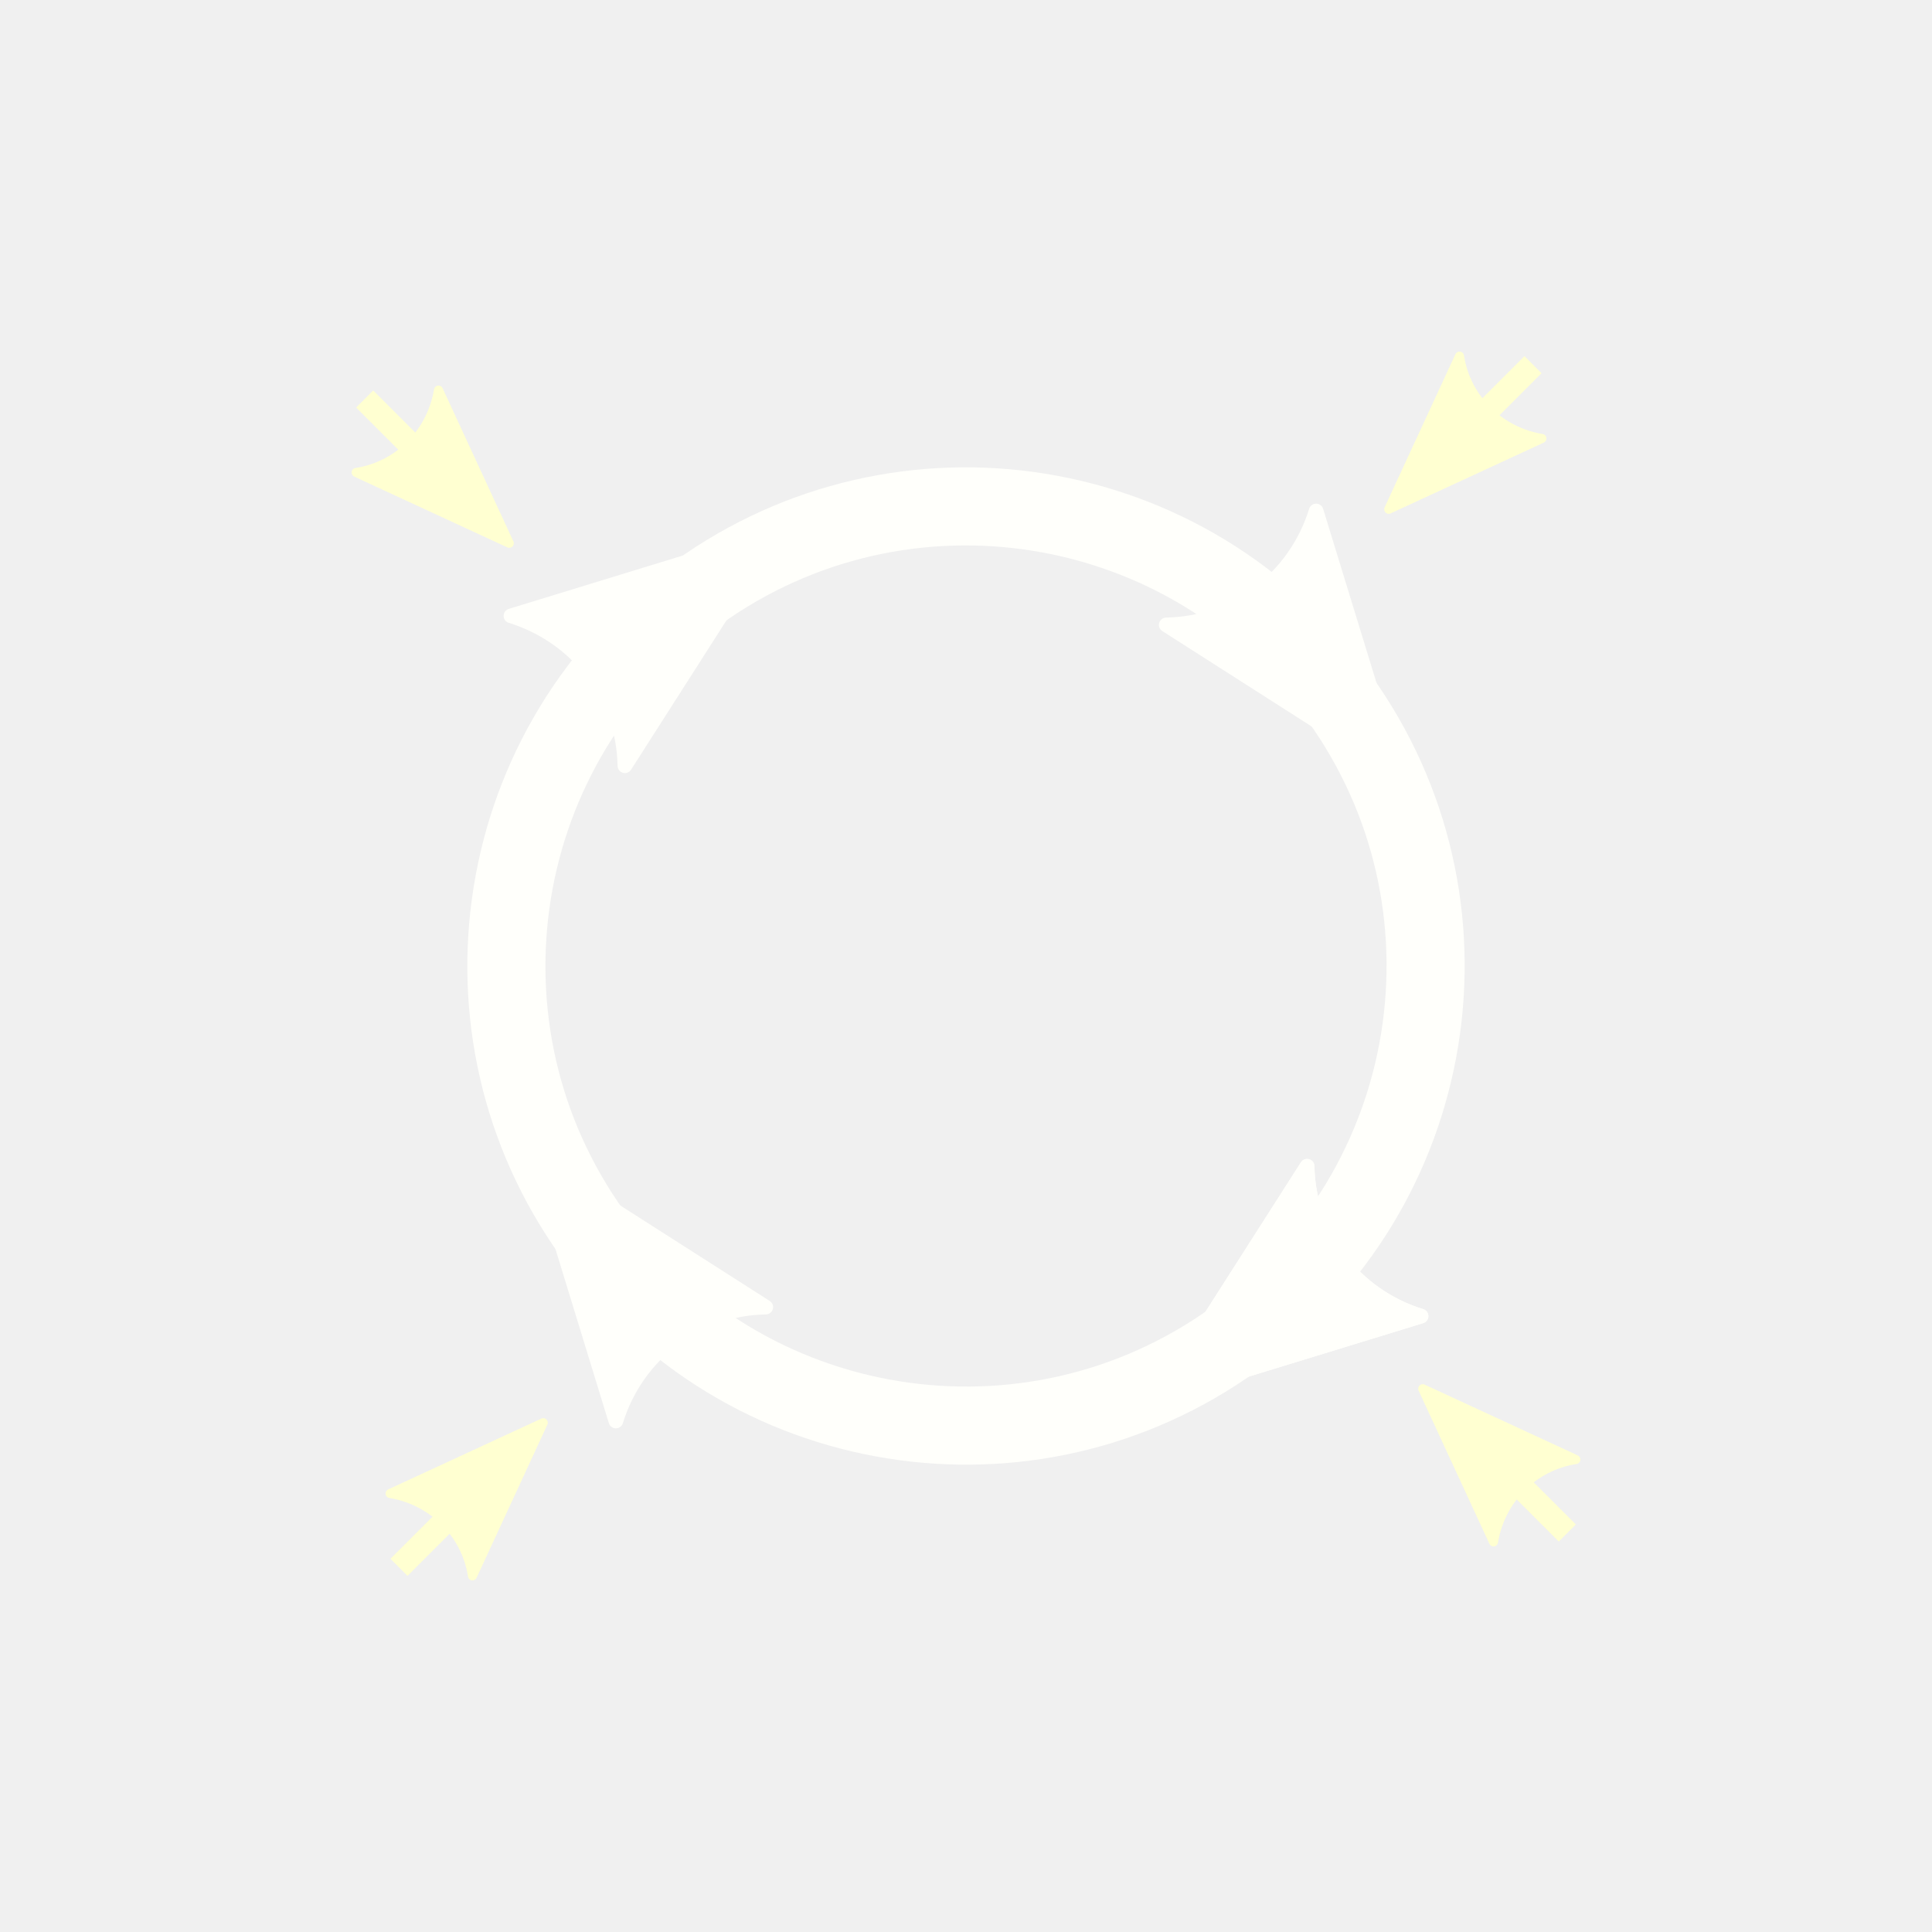
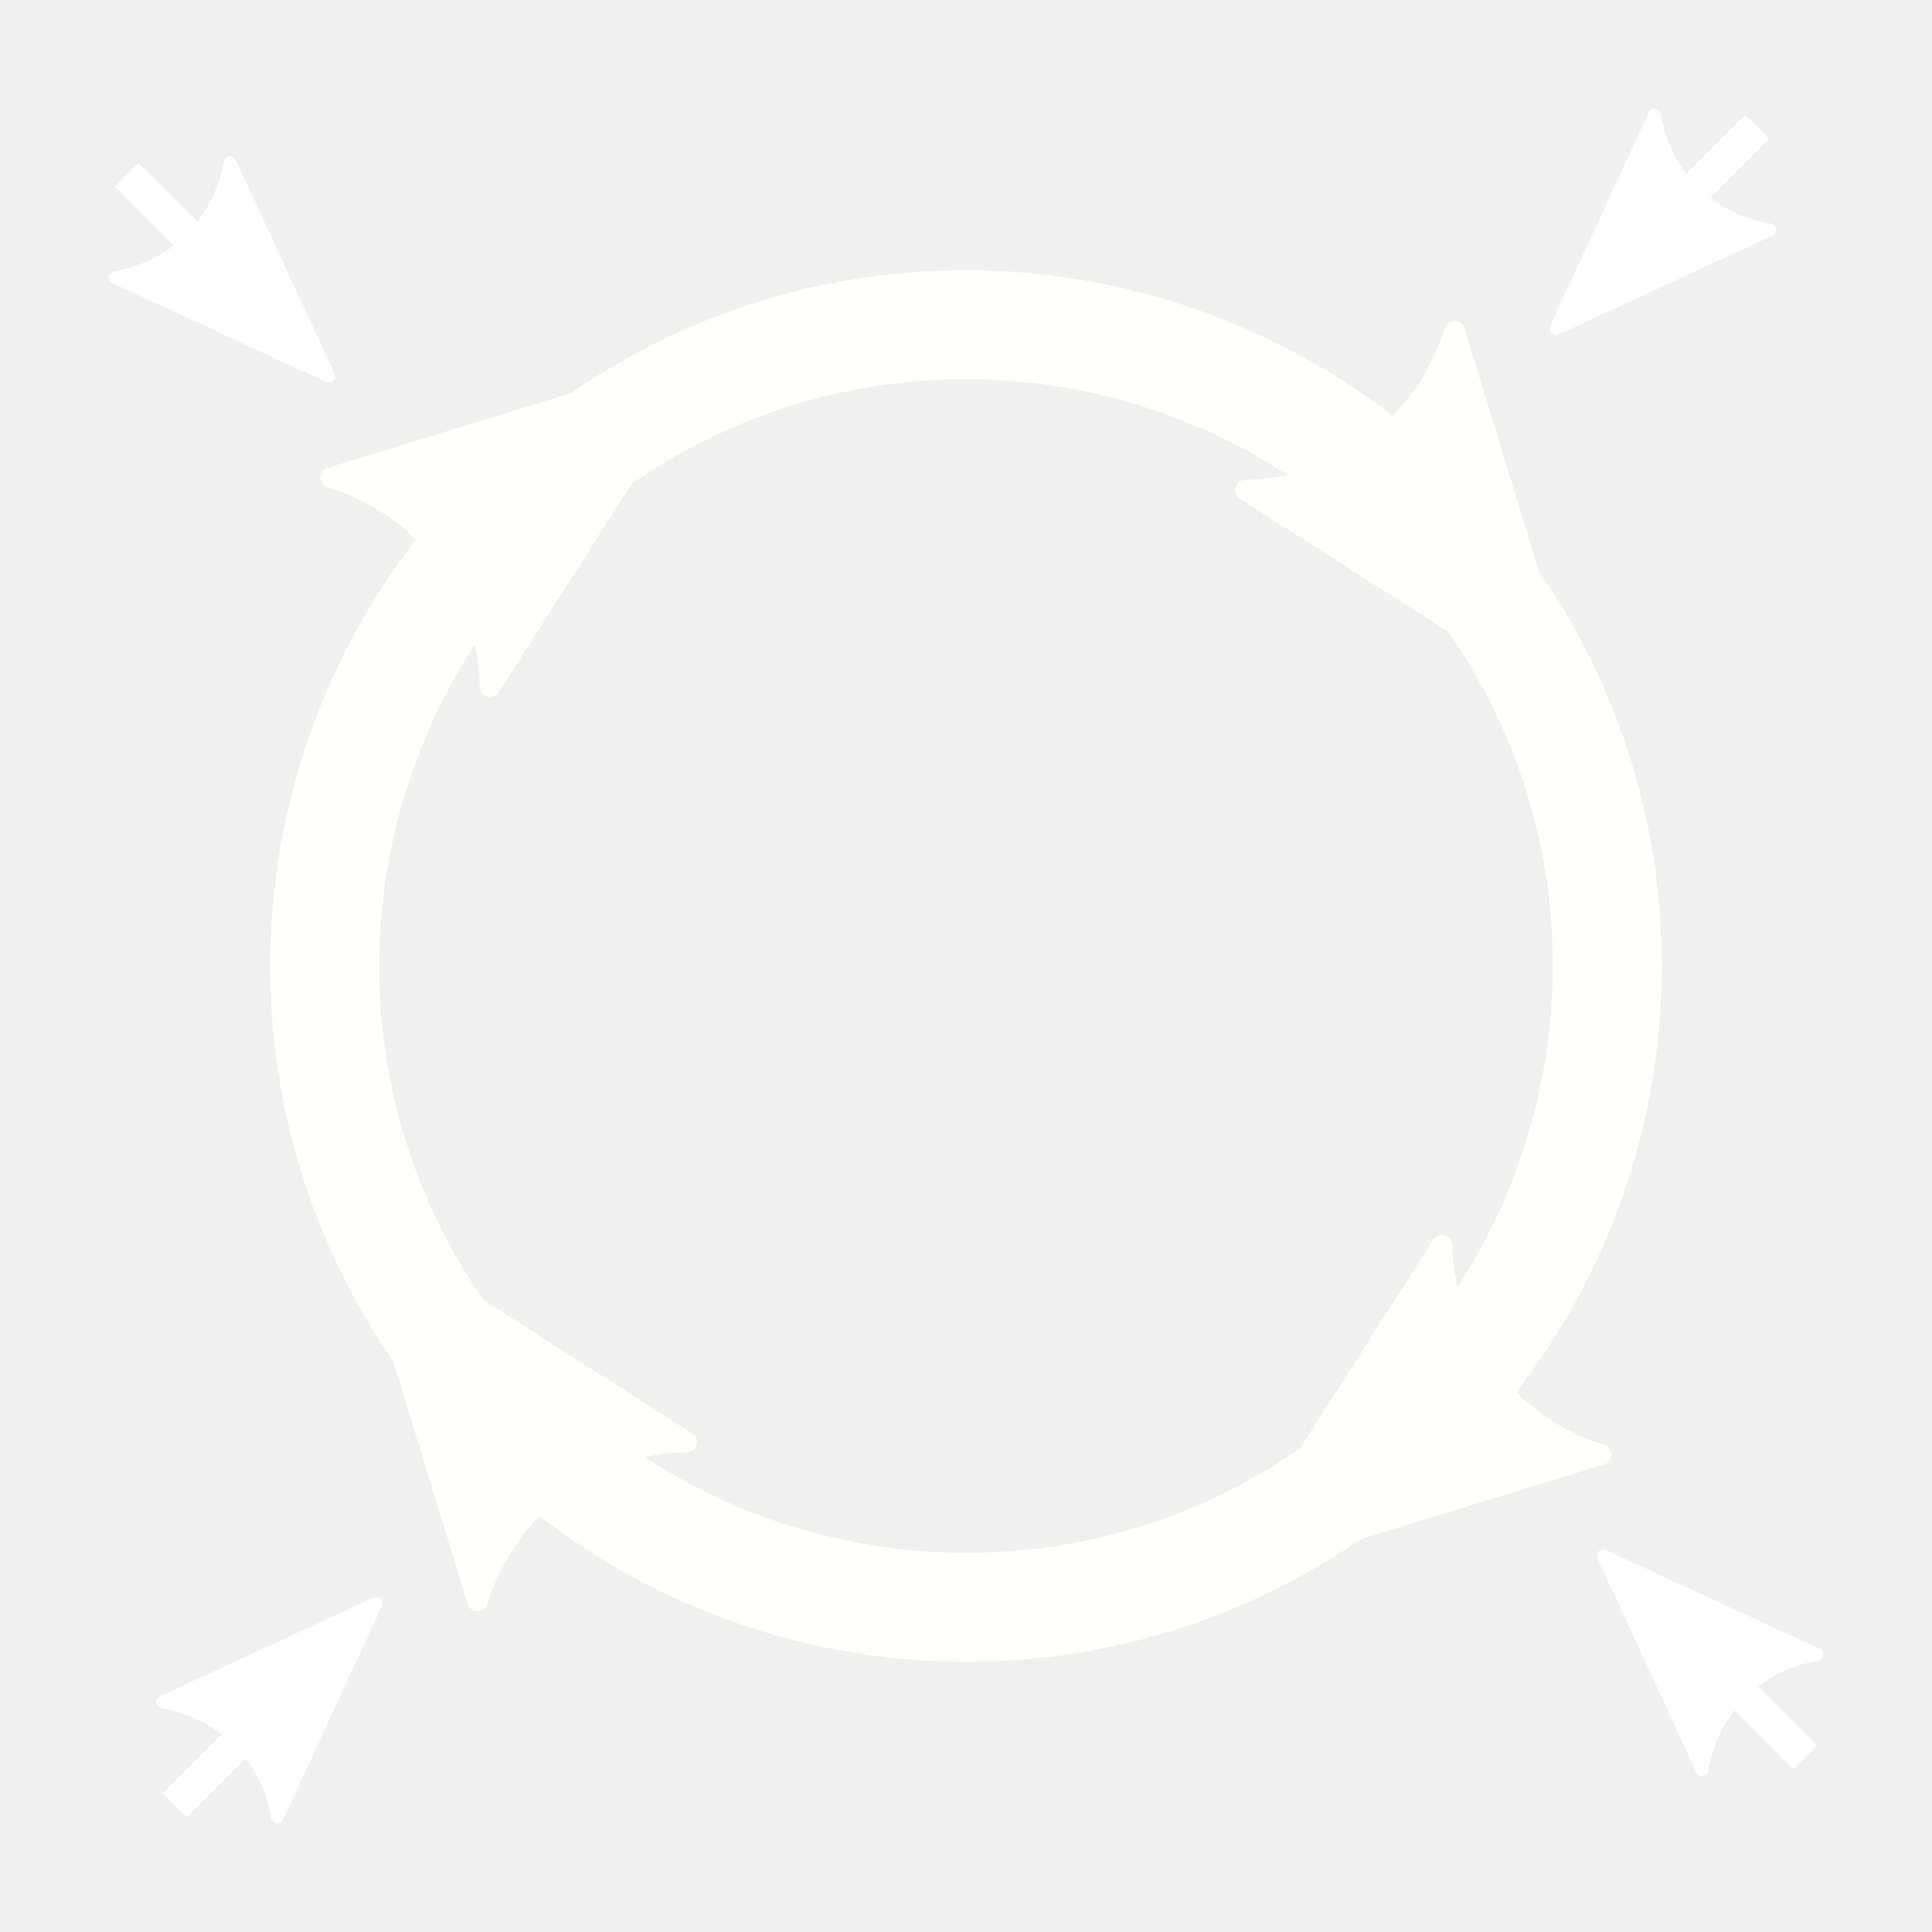
- <svg xmlns="http://www.w3.org/2000/svg" width="240" height="240" viewBox="0 0 63.5 63.5" version="1.1" id="svg5">
+ <svg xmlns="http://www.w3.org/2000/svg" width="172" height="172" viewBox="0 0 45.508 45.508" version="1.1" id="svg5">
  <defs id="defs2">
-     <marker style="overflow:visible;" id="Arrow2Mend" refX="0.0" refY="0.0" orient="auto">
-       <path transform="scale(0.6) rotate(180) translate(0,0)" d="M 8.719,4.034 L -2.207,0.016 L 8.719,-4.002 C 6.973,-1.63 6.983,1.616 8.719,4.034 z " style="stroke:context-stroke;fill-rule:evenodd;fill:context-stroke;stroke-width:0.625;stroke-linejoin:round;" id="path1300" />
+     <marker style="overflow:visible" id="Arrow2Mend" refX="0" refY="0" orient="auto">
+       <path transform="scale(-0.6)" d="M 8.719,4.034 -2.207,0.016 8.719,-4.002 c -1.745,2.372 -1.735,5.617 -6e-7,8.035 z" style="fill:context-stroke;fill-rule:evenodd;stroke:context-stroke;stroke-width:0.625;stroke-linejoin:round" id="path1300" />
    </marker>
-     <marker style="overflow:visible;" id="marker2032" refX="0.0" refY="0.0" orient="auto">
-       <path transform="scale(0.4) rotate(180) translate(10,0)" style="fill-rule:evenodd;fill:context-stroke;stroke:context-stroke;stroke-width:1.0pt;" d="M 0.0,0.0 L 5.0,-5.0 L -12.5,0.0 L 5.0,5.0 L 0.0,0.0 z " id="path2030" />
+     <marker style="overflow:visible" id="marker2032" refX="0" refY="0" orient="auto">
+       <path transform="matrix(-0.4,0,0,-0.4,-4,0)" style="fill:context-stroke;fill-rule:evenodd;stroke:context-stroke;stroke-width:1pt" d="M 0,0 5,-5 -12.5,0 5,5 Z" id="path2030" />
    </marker>
-     <marker style="overflow:visible;" id="marker1980" refX="0.0" refY="0.0" orient="auto">
-       <path transform="scale(0.3) rotate(180) translate(-2.3,0)" d="M 8.719,4.034 L -2.207,0.016 L 8.719,-4.002 C 6.973,-1.63 6.983,1.616 8.719,4.034 z " style="stroke:context-stroke;fill-rule:evenodd;fill:context-stroke;stroke-width:0.625;stroke-linejoin:round;" id="path1978" />
+     <marker style="overflow:visible" id="marker1980" refX="0" refY="0" orient="auto">
+       <path transform="matrix(-0.3,0,0,-0.3,0.69,0)" d="M 8.719,4.034 -2.207,0.016 8.719,-4.002 c -1.745,2.372 -1.735,5.617 -6e-7,8.035 z" style="fill:context-stroke;fill-rule:evenodd;stroke:context-stroke;stroke-width:0.625;stroke-linejoin:round" id="path1978" />
    </marker>
-     <marker style="overflow:visible;" id="Arrow1Mend" refX="0.0" refY="0.0" orient="auto">
-       <path transform="scale(0.4) rotate(180) translate(10,0)" style="fill-rule:evenodd;fill:context-stroke;stroke:context-stroke;stroke-width:1.0pt;" d="M 0.0,0.0 L 5.0,-5.0 L -12.5,0.0 L 5.0,5.0 L 0.0,0.0 z " id="path1282" />
+     <marker style="overflow:visible" id="Arrow1Mend" refX="0" refY="0" orient="auto">
+       <path transform="matrix(-0.4,0,0,-0.4,-4,0)" style="fill:context-stroke;fill-rule:evenodd;stroke:context-stroke;stroke-width:1pt" d="M 0,0 5,-5 -12.5,0 5,5 Z" id="path1282" />
    </marker>
-     <marker style="overflow:visible;" id="marker1727" refX="0.0" refY="0.0" orient="auto">
-       <path transform="scale(0.3) rotate(180) translate(-2.3,0)" d="M 8.719,4.034 L -2.207,0.016 L 8.719,-4.002 C 6.973,-1.63 6.983,1.616 8.719,4.034 z " style="stroke:context-stroke;fill-rule:evenodd;fill:context-stroke;stroke-width:0.625;stroke-linejoin:round;" id="path1725" />
+     <marker style="overflow:visible" id="marker1727" refX="0" refY="0" orient="auto">
+       <path transform="matrix(-0.3,0,0,-0.3,0.69,0)" d="M 8.719,4.034 -2.207,0.016 8.719,-4.002 c -1.745,2.372 -1.735,5.617 -6e-7,8.035 z" style="fill:context-stroke;fill-rule:evenodd;stroke:context-stroke;stroke-width:0.625;stroke-linejoin:round" id="path1725" />
    </marker>
-     <marker style="overflow:visible" id="marker1689" refX="0.0" refY="0.0" orient="auto">
-       <path transform="scale(0.3) translate(-2.3,0)" d="M 8.719,4.034 L -2.207,0.016 L 8.719,-4.002 C 6.973,-1.63 6.983,1.616 8.719,4.034 z " style="stroke:context-stroke;fill-rule:evenodd;fill:context-stroke;stroke-width:0.625;stroke-linejoin:round" id="path1687" />
+     <marker style="overflow:visible" id="marker1689" refX="0" refY="0" orient="auto">
+       <path transform="matrix(0.3,0,0,0.3,-0.69,0)" d="M 8.719,4.034 -2.207,0.016 8.719,-4.002 c -1.745,2.372 -1.735,5.617 -6e-7,8.035 z" style="fill:context-stroke;fill-rule:evenodd;stroke:context-stroke;stroke-width:0.625;stroke-linejoin:round" id="path1687" />
    </marker>
-     <marker style="overflow:visible;" id="Arrow2Send" refX="0.0" refY="0.0" orient="auto">
-       <path transform="scale(0.3) rotate(180) translate(-2.3,0)" d="M 8.719,4.034 L -2.207,0.016 L 8.719,-4.002 C 6.973,-1.63 6.983,1.616 8.719,4.034 z " style="stroke:context-stroke;fill-rule:evenodd;fill:context-stroke;stroke-width:0.625;stroke-linejoin:round;" id="path1306" />
+     <marker style="overflow:visible" id="Arrow2Send" refX="0" refY="0" orient="auto">
+       <path transform="matrix(-0.3,0,0,-0.3,0.69,0)" d="M 8.719,4.034 -2.207,0.016 8.719,-4.002 c -1.745,2.372 -1.735,5.617 -6e-7,8.035 z" style="fill:context-stroke;fill-rule:evenodd;stroke:context-stroke;stroke-width:0.625;stroke-linejoin:round" id="path1306" />
    </marker>
-     <marker style="overflow:visible" id="Arrow2Sstart" refX="0.0" refY="0.0" orient="auto">
-       <path transform="scale(0.3) translate(-2.3,0)" d="M 8.719,4.034 L -2.207,0.016 L 8.719,-4.002 C 6.973,-1.63 6.983,1.616 8.719,4.034 z " style="stroke:context-stroke;fill-rule:evenodd;fill:context-stroke;stroke-width:0.625;stroke-linejoin:round" id="path1303" />
+     <marker style="overflow:visible" id="Arrow2Sstart" refX="0" refY="0" orient="auto">
+       <path transform="matrix(0.3,0,0,0.3,-0.69,0)" d="M 8.719,4.034 -2.207,0.016 8.719,-4.002 c -1.745,2.372 -1.735,5.617 -6e-7,8.035 z" style="fill:context-stroke;fill-rule:evenodd;stroke:context-stroke;stroke-width:0.625;stroke-linejoin:round" id="path1303" />
    </marker>
-     <marker style="overflow:visible" id="Arrow2Mstart" refX="0.0" refY="0.0" orient="auto">
-       <path transform="scale(0.6) translate(0,0)" d="M 8.719,4.034 L -2.207,0.016 L 8.719,-4.002 C 6.973,-1.63 6.983,1.616 8.719,4.034 z " style="stroke:context-stroke;fill-rule:evenodd;fill:context-stroke;stroke-width:0.625;stroke-linejoin:round" id="path1297" />
+     <marker style="overflow:visible" id="Arrow2Mstart" refX="0" refY="0" orient="auto">
+       <path transform="scale(0.6)" d="M 8.719,4.034 -2.207,0.016 8.719,-4.002 c -1.745,2.372 -1.735,5.617 -6e-7,8.035 z" style="fill:context-stroke;fill-rule:evenodd;stroke:context-stroke;stroke-width:0.625;stroke-linejoin:round" id="path1297" />
    </marker>
-     <marker style="overflow:visible;" id="Arrow2Lend" refX="0.0" refY="0.0" orient="auto">
-       <path transform="scale(1.1) rotate(180) translate(1,0)" d="M 8.719,4.034 L -2.207,0.016 L 8.719,-4.002 C 6.973,-1.63 6.983,1.616 8.719,4.034 z " style="stroke:context-stroke;fill-rule:evenodd;fill:context-stroke;stroke-width:0.625;stroke-linejoin:round;" id="path1294" />
+     <marker style="overflow:visible" id="Arrow2Lend" refX="0" refY="0" orient="auto">
+       <path transform="matrix(-1.1,0,0,-1.1,-1.1,0)" d="M 8.719,4.034 -2.207,0.016 8.719,-4.002 c -1.745,2.372 -1.735,5.617 -6e-7,8.035 z" style="fill:context-stroke;fill-rule:evenodd;stroke:context-stroke;stroke-width:0.625;stroke-linejoin:round" id="path1294" />
    </marker>
  </defs>
  <g id="layer1">
-     <path id="path846" style="opacity:0.992;fill:none;fill-opacity:0.7;stroke:#fffffb;stroke-width:2.567;stroke-miterlimit:4;stroke-dasharray:none;marker-mid:url(#marker1727);marker-end:url(#Arrow2Send)" d="M 40.891,43.776 A -15.106,15.106 0 0 1 19.724,40.891 -15.106,15.106 0 0 1 22.609,19.724 -15.106,15.106 0 0 1 43.776,22.609 -15.106,15.106 0 0 1 40.891,43.776 Z" />
-     <path style="fill:none;stroke:#ffffd1;stroke-width:0.794;stroke-linecap:butt;stroke-linejoin:miter;stroke-miterlimit:4;stroke-dasharray:none;stroke-dashoffset:0;stroke-opacity:1;marker-end:url(#Arrow2Mend)" d="M 51.514,50.386 47.51,46.382" id="path1974" />
-     <path style="fill:none;stroke:#ffffd1;stroke-width:0.794;stroke-linecap:butt;stroke-linejoin:miter;stroke-miterlimit:4;stroke-dasharray:none;stroke-dashoffset:0;stroke-opacity:1;marker-end:url(#Arrow2Mend)" d="m 50.386,11.986 -4.004,4.004" id="use2937" />
-     <path style="fill:none;stroke:#ffffd1;stroke-width:0.794;stroke-linecap:butt;stroke-linejoin:miter;stroke-miterlimit:4;stroke-dasharray:none;stroke-dashoffset:0;stroke-opacity:1;marker-end:url(#Arrow2Mend)" d="m 11.986,13.114 4.004,4.004" id="use2939" />
-     <path style="fill:none;stroke:#ffffd1;stroke-width:0.794;stroke-linecap:butt;stroke-linejoin:miter;stroke-miterlimit:4;stroke-dasharray:none;stroke-dashoffset:0;stroke-opacity:1;marker-end:url(#Arrow2Mend)" d="m 13.114,51.514 4.004,-4.004" id="use2941" />
+     <path id="path846" style="opacity:0.992;fill:none;fill-opacity:0.7;stroke:#fffffb;stroke-width:2.567;stroke-miterlimit:4;stroke-dasharray:none;marker-mid:url(#marker1727);marker-end:url(#Arrow2Send)" d="m 31.896,34.78 a 15.106,15.106 0 0 1 -21.167,-2.884 15.106,15.106 0 0 1 2.884,-21.167 15.106,15.106 0 0 1 21.167,2.884 15.106,15.106 0 0 1 -2.884,21.167 z" />
+     <path style="fill:none;stroke:#ffffff;stroke-width:0.794;stroke-linecap:butt;stroke-linejoin:miter;stroke-miterlimit:4;stroke-dasharray:none;stroke-dashoffset:0;stroke-opacity:1;marker-end:url(#Arrow2Mend)" d="M 42.518,41.39 38.514,37.386" id="path1974" />
+     <path style="fill:none;stroke:#ffffff;stroke-width:0.794;stroke-linecap:butt;stroke-linejoin:miter;stroke-miterlimit:4;stroke-dasharray:none;stroke-dashoffset:0;stroke-opacity:1;marker-end:url(#Arrow2Mend)" d="m 41.39,2.99 -4.004,4.004" id="use2937" />
+     <path style="fill:none;stroke:#ffffff;stroke-width:0.794;stroke-linecap:butt;stroke-linejoin:miter;stroke-miterlimit:4;stroke-dasharray:none;stroke-dashoffset:0;stroke-opacity:1;marker-end:url(#Arrow2Mend)" d="m 2.99,4.118 4.004,4.004" id="use2939" />
+     <path style="fill:none;stroke:#ffffff;stroke-width:0.794;stroke-linecap:butt;stroke-linejoin:miter;stroke-miterlimit:4;stroke-dasharray:none;stroke-dashoffset:0;stroke-opacity:1;marker-end:url(#Arrow2Mend)" d="m 4.118,42.518 4.004,-4.004" id="use2941" />
  </g>
</svg>
